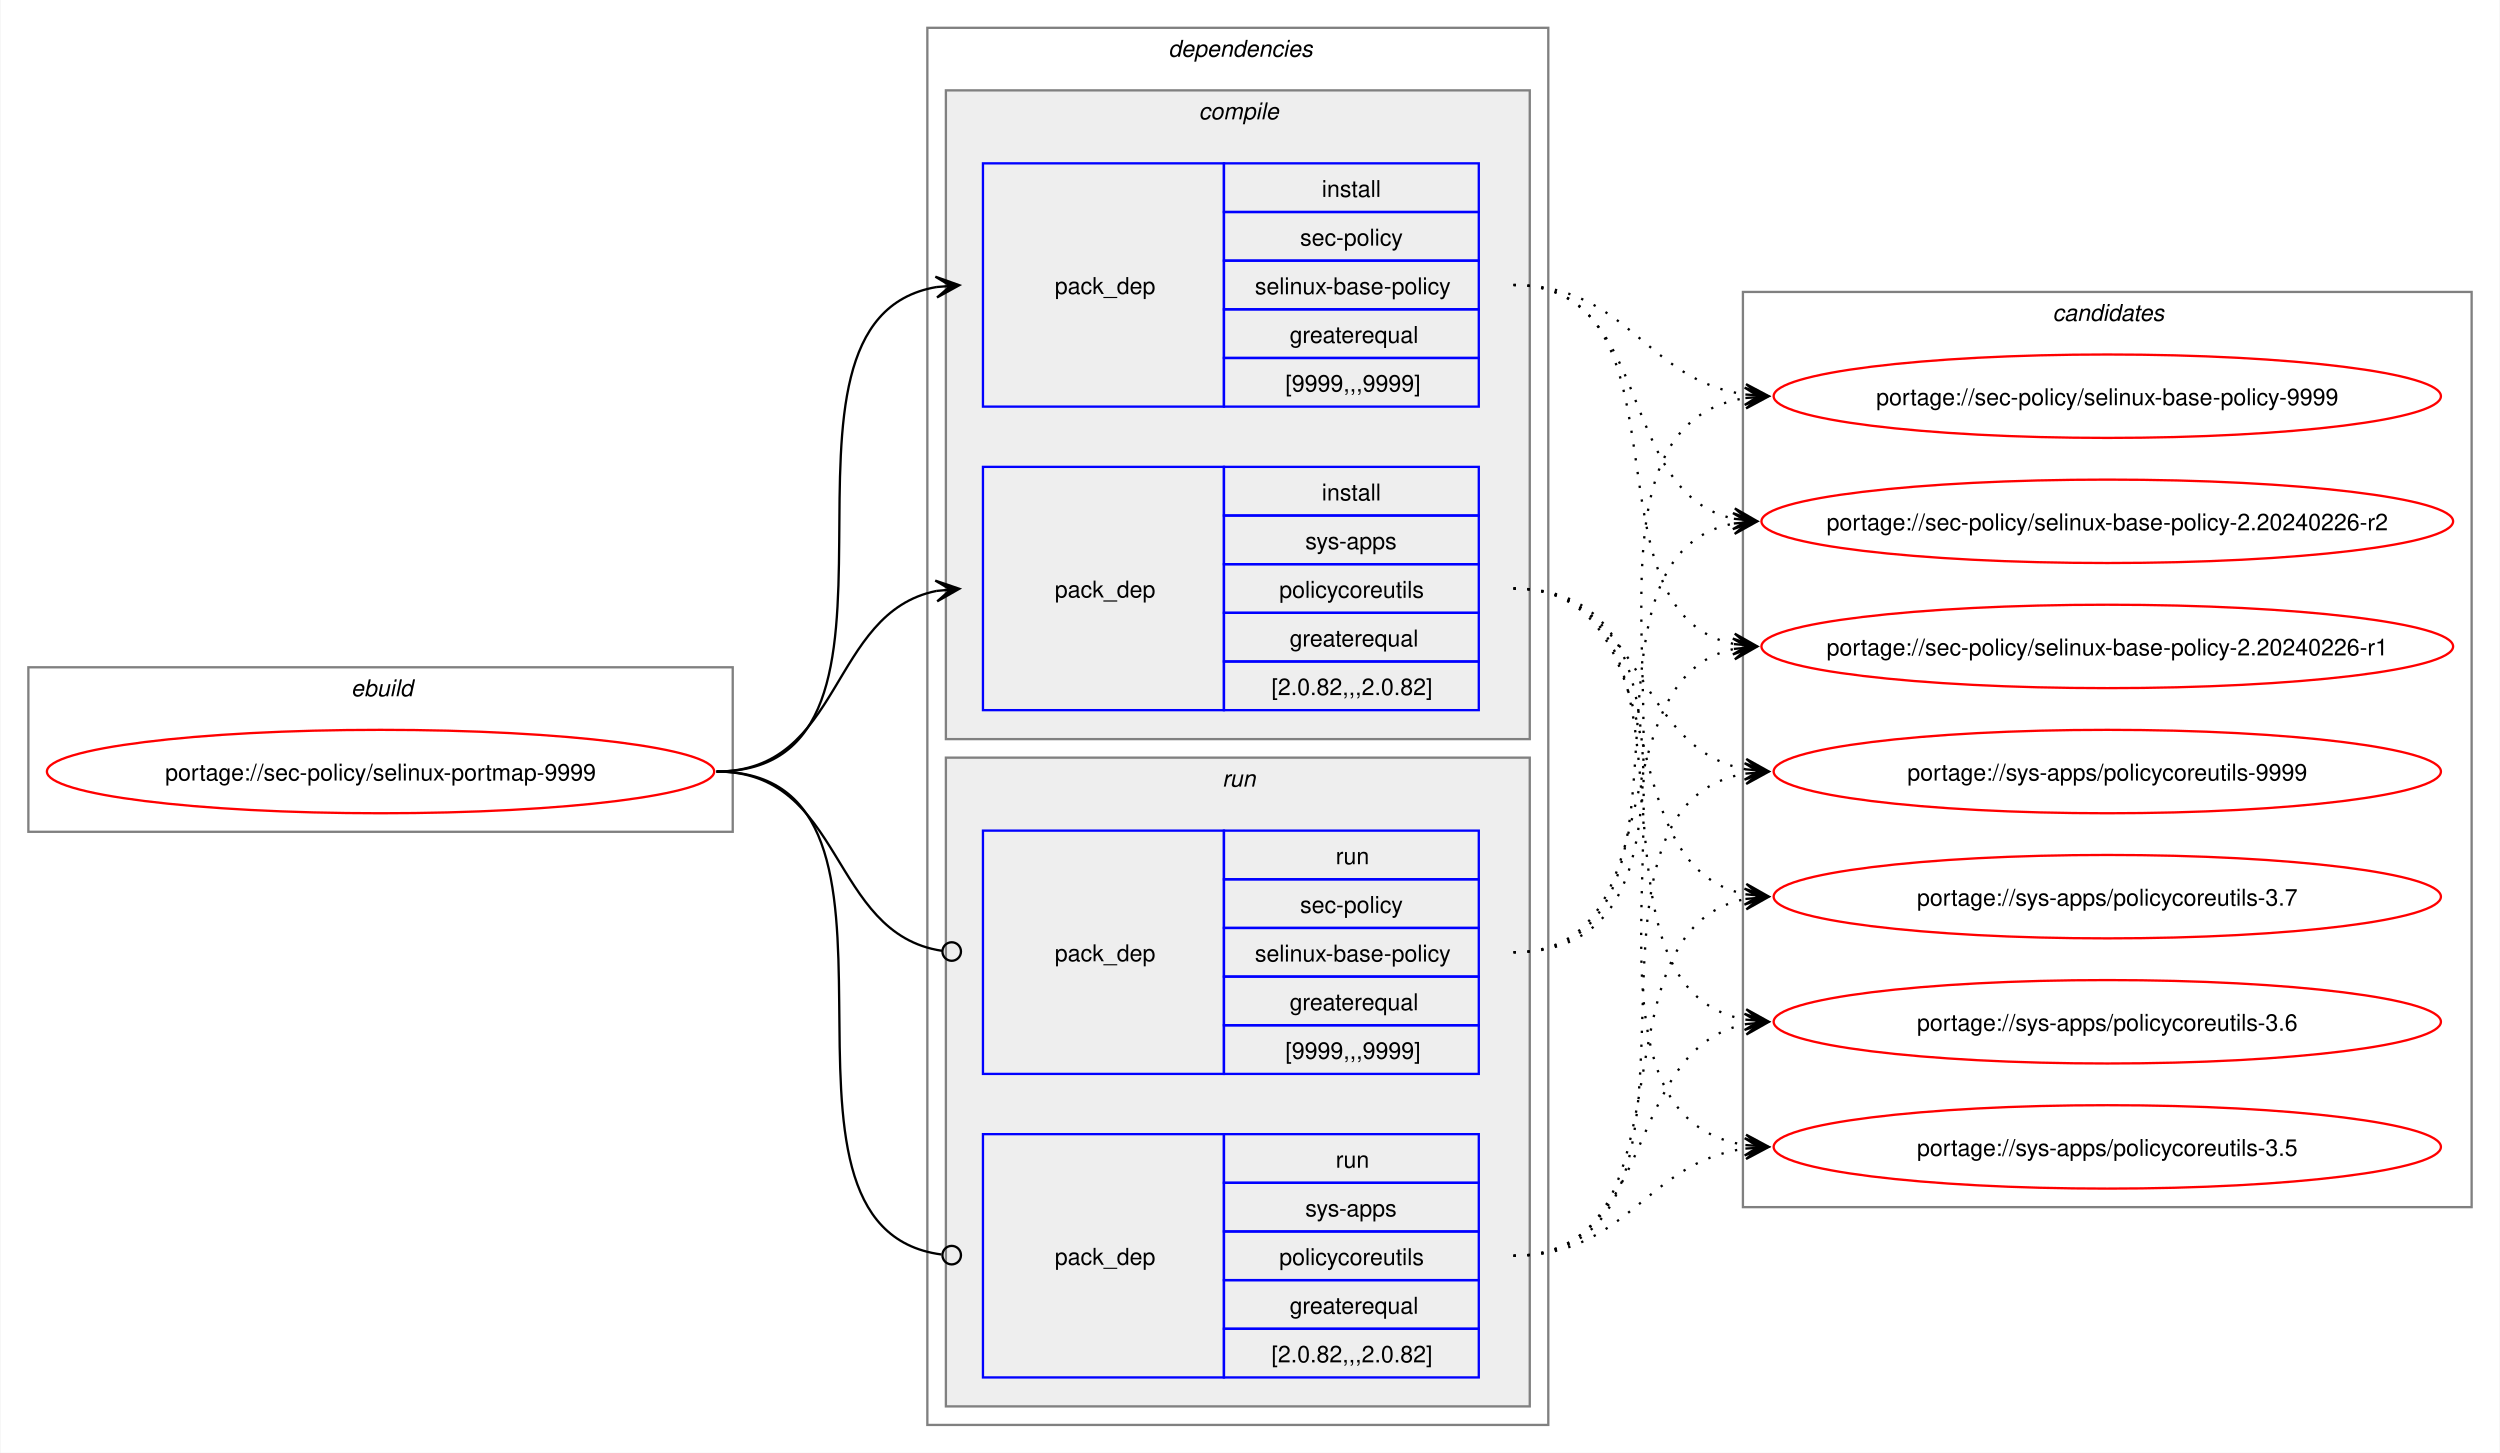
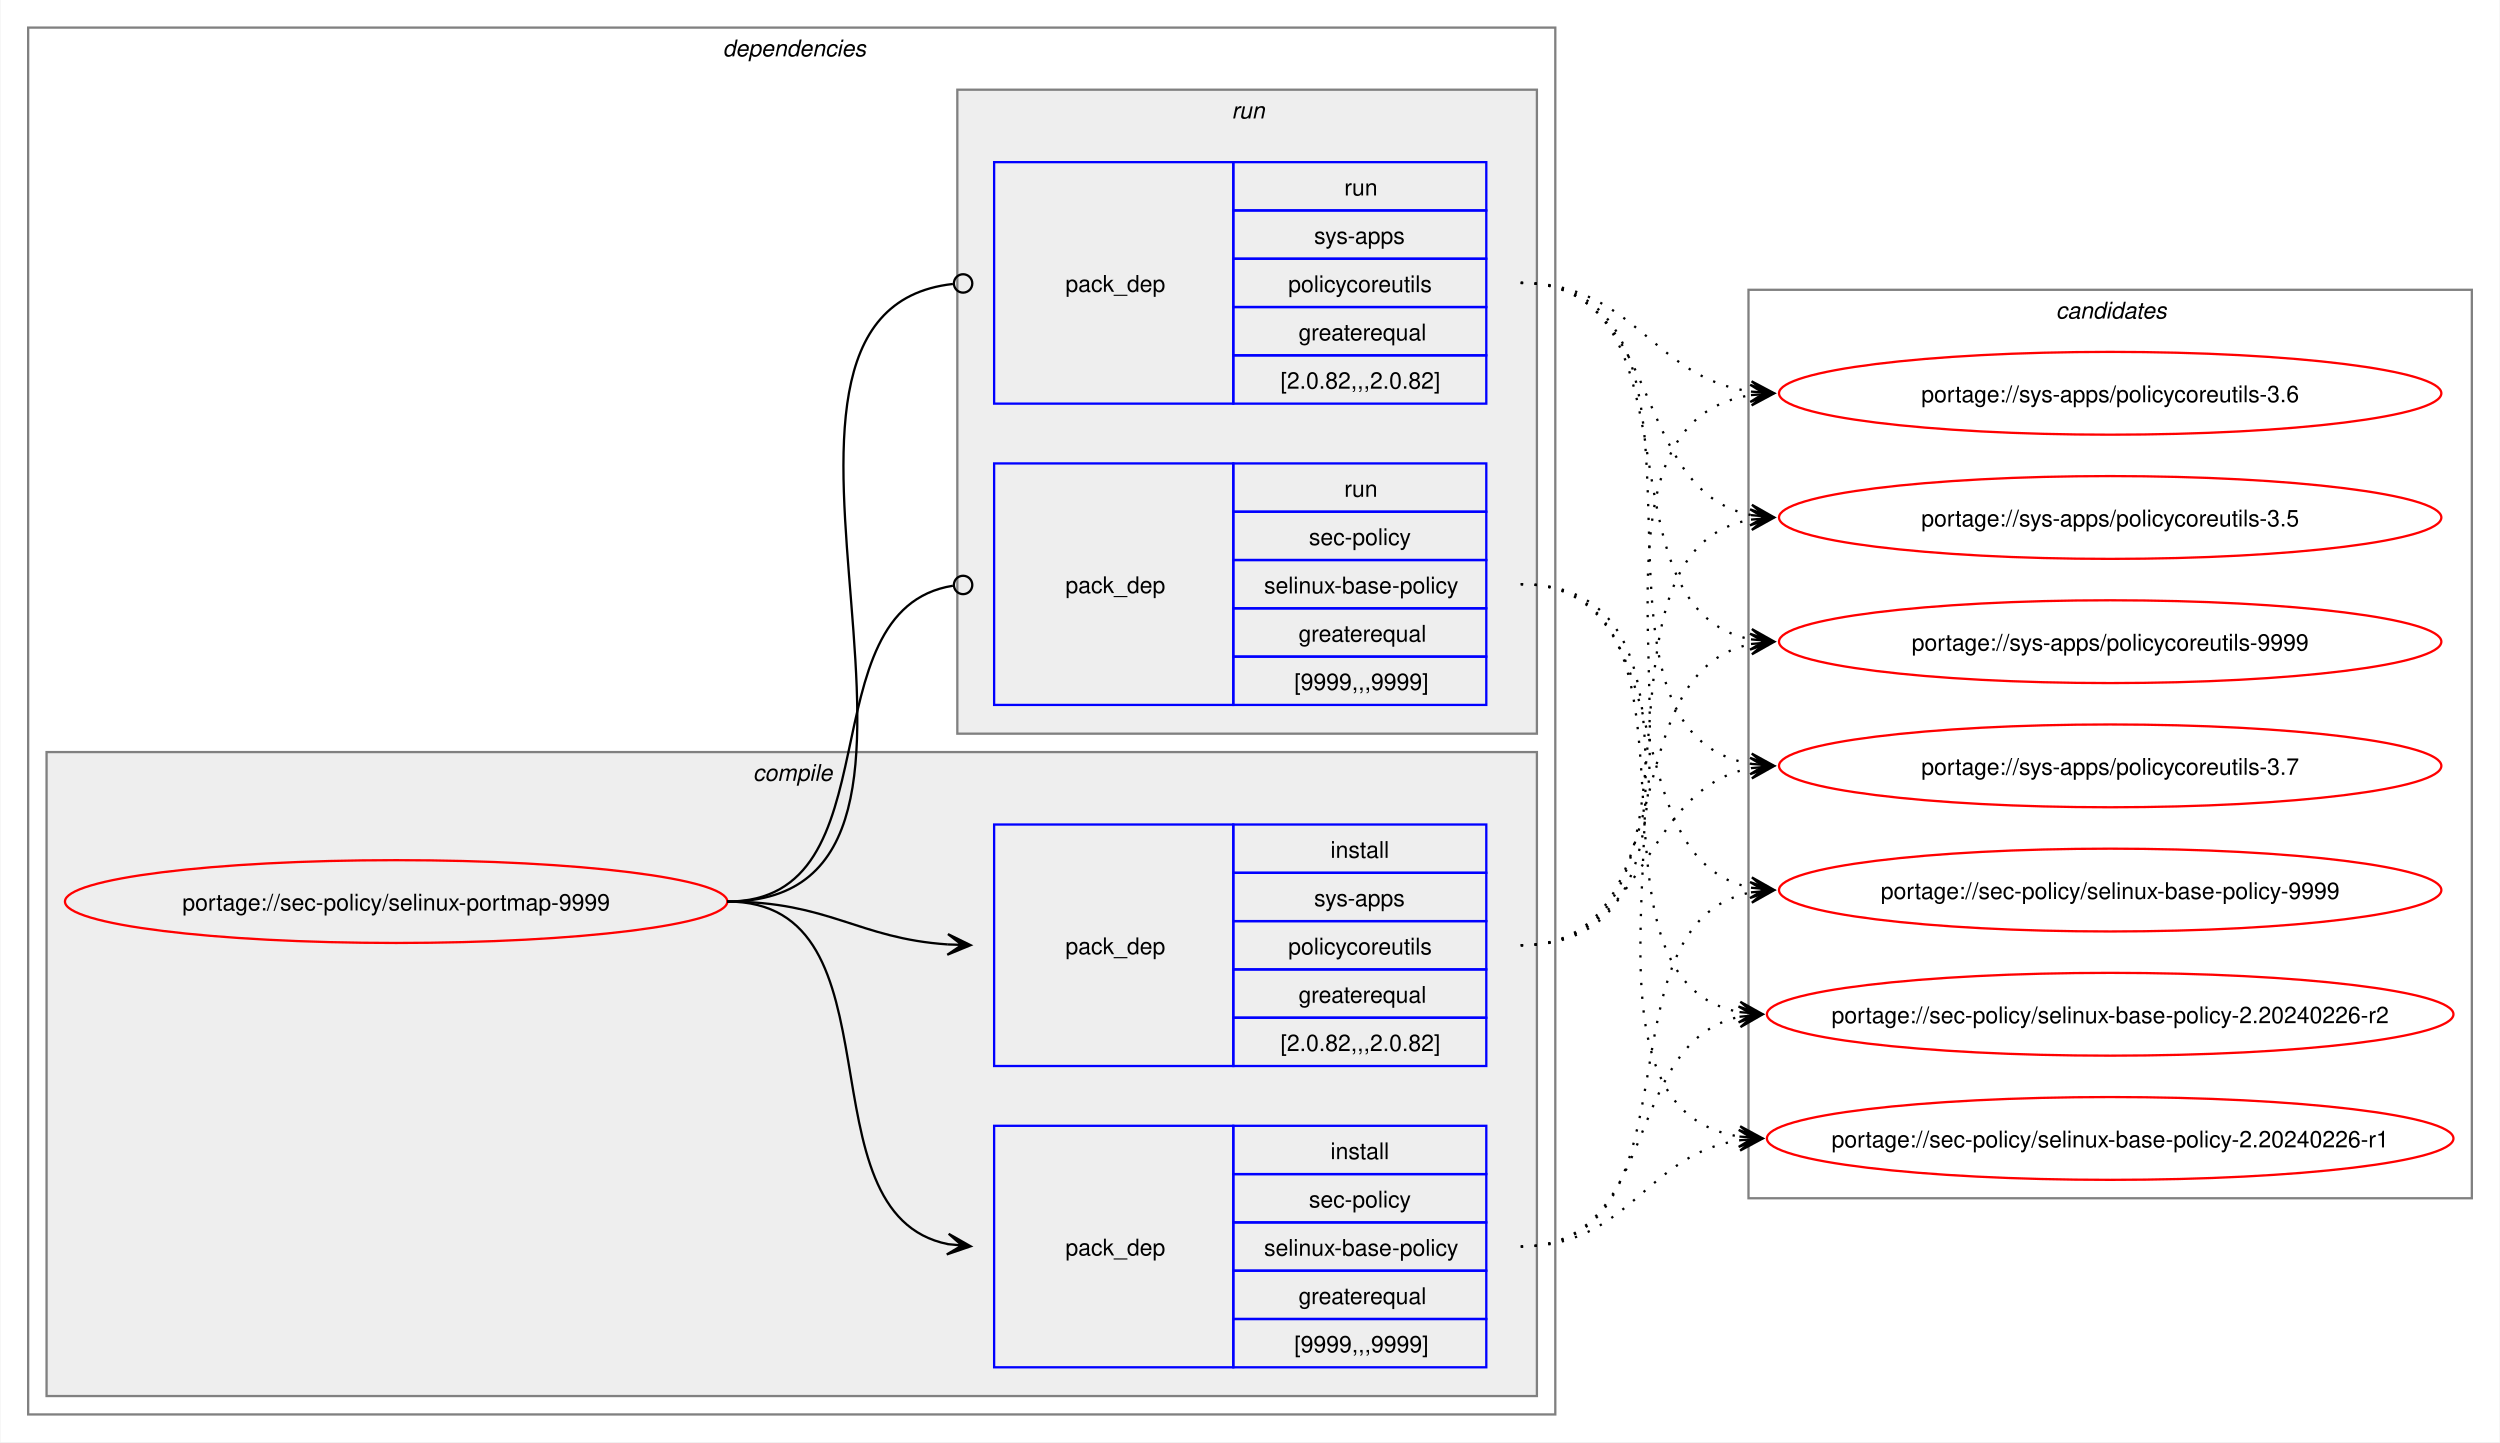
- <svg xmlns="http://www.w3.org/2000/svg" xmlns:xlink="http://www.w3.org/1999/xlink" width="1079pt" height="627pt" viewBox="0.00 0.00 1078.51 627.00">
+ <svg xmlns="http://www.w3.org/2000/svg" xmlns:xlink="http://www.w3.org/1999/xlink" width="1087pt" height="627pt" viewBox="0.00 0.00 1086.51 627.00">
  <g id="graph0" class="graph" transform="scale(1 1) rotate(0) translate(4 623)">
-     <polygon fill="white" stroke="none" points="-4,4 -4,-623 1074.51,-623 1074.51,4 -4,4" />
-     <g id="clust1" class="cluster">
-       <polygon fill="none" stroke="gray" points="8,-264 8,-335 312,-335 312,-264 8,-264" />
-       <text text-anchor="start" x="147.25" y="-322.5" font-family="Helvetica,sans-Serif" font-style="italic" font-size="10.00">ebuild</text>
-     </g>
+     <polygon fill="white" stroke="none" points="-4,4 -4,-623 1082.51,-623 1082.51,4 -4,4" />
    <g id="clust2" class="cluster">
-       <polygon fill="none" stroke="gray" points="396,-8 396,-611 664,-611 664,-8 396,-8" />
-       <text text-anchor="start" x="500" y="-598.5" font-family="Helvetica,sans-Serif" font-style="italic" font-size="10.00">dependencies</text>
+       <polygon fill="none" stroke="gray" points="8,-8 8,-611 672,-611 672,-8 8,-8" />
+       <text text-anchor="start" x="310" y="-598.5" font-family="Helvetica,sans-Serif" font-style="italic" font-size="10.00">dependencies</text>
    </g>
    <g id="clust3" class="cluster">
-       <polygon fill="#eeeeee" stroke="gray" points="404,-304 404,-584 656,-584 656,-304 404,-304" />
-       <text text-anchor="start" x="513.12" y="-571.5" font-family="Helvetica,sans-Serif" font-style="italic" font-size="10.00">compile</text>
+       <polygon fill="#eeeeee" stroke="gray" points="16,-16 16,-296 664,-296 664,-16 16,-16" />
+       <text text-anchor="start" x="323.12" y="-283.5" font-family="Helvetica,sans-Serif" font-style="italic" font-size="10.00">compile</text>
    </g>
    <g id="clust7" class="cluster">
-       <polygon fill="#eeeeee" stroke="gray" points="404,-16 404,-296 656,-296 656,-16 404,-16" />
-       <text text-anchor="start" x="523.25" y="-283.5" font-family="Helvetica,sans-Serif" font-style="italic" font-size="10.00">run</text>
+       <polygon fill="#eeeeee" stroke="gray" points="412,-304 412,-584 664,-584 664,-304 412,-304" />
+       <text text-anchor="start" x="531.25" y="-571.5" font-family="Helvetica,sans-Serif" font-style="italic" font-size="10.00">run</text>
    </g>
    <g id="clust10" class="cluster">
-       <polygon fill="none" stroke="gray" points="748,-102 748,-497 1062.51,-497 1062.51,-102 748,-102" />
-       <text text-anchor="start" x="881.63" y="-484.5" font-family="Helvetica,sans-Serif" font-style="italic" font-size="10.00">candidates</text>
+       <polygon fill="none" stroke="gray" points="756,-102 756,-497 1070.51,-497 1070.51,-102 756,-102" />
+       <text text-anchor="start" x="889.63" y="-484.5" font-family="Helvetica,sans-Serif" font-style="italic" font-size="10.00">candidates</text>
    </g>
    <g id="node1" class="node">
      <g id="a_node1">
        <a xlink:href="../sec-policy/selinux-portmap-9999.svg" xlink:title="portage://sec-policy/selinux-portmap-9999">
-           <ellipse fill="none" stroke="red" cx="160" cy="-290" rx="144" ry="18" />
-           <text text-anchor="middle" x="160" y="-286.12" font-family="Helvetica,sans-Serif" font-size="10.00">portage://sec-policy/selinux-portmap-9999</text>
+           <ellipse fill="none" stroke="red" cx="168" cy="-231" rx="144" ry="18" />
+           <text text-anchor="middle" x="168" y="-227.12" font-family="Helvetica,sans-Serif" font-size="10.00">portage://sec-policy/selinux-portmap-9999</text>
        </a>
      </g>
    </g>
    <g id="node2" class="node">
-       <polygon fill="none" stroke="blue" points="420,-447.5 420,-552.5 524,-552.5 524,-447.5 420,-447.5" />
-       <text text-anchor="start" x="451" y="-496.12" font-family="Helvetica,sans-Serif" font-size="10.00">pack_dep</text>
-       <polygon fill="none" stroke="blue" points="524,-531.5 524,-552.5 634,-552.5 634,-531.5 524,-531.5" />
-       <text text-anchor="start" x="566.25" y="-538" font-family="Helvetica,sans-Serif" font-size="10.00">install</text>
-       <polygon fill="none" stroke="blue" points="524,-510.5 524,-531.5 634,-531.5 634,-510.5 524,-510.5" />
-       <text text-anchor="start" x="556.87" y="-517" font-family="Helvetica,sans-Serif" font-size="10.00">sec-policy</text>
-       <polygon fill="none" stroke="blue" points="524,-489.5 524,-510.5 634,-510.5 634,-489.5 524,-489.5" />
-       <text text-anchor="start" x="537.37" y="-496" font-family="Helvetica,sans-Serif" font-size="10.00">selinux-base-policy</text>
-       <polygon fill="none" stroke="blue" points="524,-468.5 524,-489.5 634,-489.5 634,-468.5 524,-468.5" />
-       <text text-anchor="start" x="552.37" y="-475" font-family="Helvetica,sans-Serif" font-size="10.00">greaterequal</text>
-       <polygon fill="none" stroke="blue" points="524,-447.5 524,-468.5 634,-468.5 634,-447.5 524,-447.5" />
-       <text text-anchor="start" x="550.5" y="-454" font-family="Helvetica,sans-Serif" font-size="10.00">[9999,,,9999]</text>
+       <polygon fill="none" stroke="blue" points="428,-28.5 428,-133.5 532,-133.5 532,-28.5 428,-28.5" />
+       <text text-anchor="start" x="459" y="-77.12" font-family="Helvetica,sans-Serif" font-size="10.00">pack_dep</text>
+       <polygon fill="none" stroke="blue" points="532,-112.5 532,-133.5 642,-133.5 642,-112.5 532,-112.5" />
+       <text text-anchor="start" x="574.25" y="-119" font-family="Helvetica,sans-Serif" font-size="10.00">install</text>
+       <polygon fill="none" stroke="blue" points="532,-91.5 532,-112.5 642,-112.5 642,-91.5 532,-91.5" />
+       <text text-anchor="start" x="564.87" y="-98" font-family="Helvetica,sans-Serif" font-size="10.00">sec-policy</text>
+       <polygon fill="none" stroke="blue" points="532,-70.5 532,-91.5 642,-91.5 642,-70.5 532,-70.5" />
+       <text text-anchor="start" x="545.37" y="-77" font-family="Helvetica,sans-Serif" font-size="10.00">selinux-base-policy</text>
+       <polygon fill="none" stroke="blue" points="532,-49.5 532,-70.5 642,-70.5 642,-49.5 532,-49.5" />
+       <text text-anchor="start" x="560.37" y="-56" font-family="Helvetica,sans-Serif" font-size="10.00">greaterequal</text>
+       <polygon fill="none" stroke="blue" points="532,-28.5 532,-49.5 642,-49.5 642,-28.5 532,-28.5" />
+       <text text-anchor="start" x="558.5" y="-35" font-family="Helvetica,sans-Serif" font-size="10.00">[9999,,,9999]</text>
    </g>
    <g id="edge1" class="edge">
-       <path fill="none" stroke="black" d="M305,-290C405.57,-290 314,-484.31 399.94,-499.11" />
-       <polygon fill="black" stroke="black" points="409.79,-499.9 399.46,-503.59 406.02,-499.6 399.82,-499.1 399.82,-499.1 399.82,-499.1 406.02,-499.6 400.18,-494.61 409.79,-499.9" />
+       <path fill="none" stroke="black" d="M312,-231C389.89,-231 342.32,-95.29 407.96,-82.04" />
+       <polygon fill="black" stroke="black" points="417.79,-81.11 408.25,-86.53 414.02,-81.47 407.83,-82.05 407.83,-82.05 407.83,-82.05 414.02,-81.47 407.41,-77.57 417.79,-81.11" />
    </g>
    <g id="node3" class="node">
-       <polygon fill="none" stroke="blue" points="420,-316.5 420,-421.5 524,-421.5 524,-316.5 420,-316.5" />
-       <text text-anchor="start" x="451" y="-365.12" font-family="Helvetica,sans-Serif" font-size="10.00">pack_dep</text>
-       <polygon fill="none" stroke="blue" points="524,-400.5 524,-421.5 634,-421.5 634,-400.5 524,-400.5" />
-       <text text-anchor="start" x="566.25" y="-407" font-family="Helvetica,sans-Serif" font-size="10.00">install</text>
-       <polygon fill="none" stroke="blue" points="524,-379.5 524,-400.5 634,-400.5 634,-379.5 524,-379.5" />
-       <text text-anchor="start" x="559.12" y="-386" font-family="Helvetica,sans-Serif" font-size="10.00">sys-apps</text>
-       <polygon fill="none" stroke="blue" points="524,-358.5 524,-379.5 634,-379.5 634,-358.5 524,-358.5" />
-       <text text-anchor="start" x="547.87" y="-365" font-family="Helvetica,sans-Serif" font-size="10.00">policycoreutils</text>
-       <polygon fill="none" stroke="blue" points="524,-337.5 524,-358.5 634,-358.5 634,-337.5 524,-337.5" />
-       <text text-anchor="start" x="552.37" y="-344" font-family="Helvetica,sans-Serif" font-size="10.00">greaterequal</text>
-       <polygon fill="none" stroke="blue" points="524,-316.5 524,-337.5 634,-337.5 634,-316.5 524,-316.5" />
-       <text text-anchor="start" x="544.5" y="-323" font-family="Helvetica,sans-Serif" font-size="10.00">[2.0.82,,,2.0.82]</text>
+       <polygon fill="none" stroke="blue" points="428,-159.5 428,-264.5 532,-264.5 532,-159.5 428,-159.5" />
+       <text text-anchor="start" x="459" y="-208.12" font-family="Helvetica,sans-Serif" font-size="10.00">pack_dep</text>
+       <polygon fill="none" stroke="blue" points="532,-243.5 532,-264.5 642,-264.5 642,-243.5 532,-243.5" />
+       <text text-anchor="start" x="574.25" y="-250" font-family="Helvetica,sans-Serif" font-size="10.00">install</text>
+       <polygon fill="none" stroke="blue" points="532,-222.5 532,-243.5 642,-243.5 642,-222.5 532,-222.5" />
+       <text text-anchor="start" x="567.12" y="-229" font-family="Helvetica,sans-Serif" font-size="10.00">sys-apps</text>
+       <polygon fill="none" stroke="blue" points="532,-201.5 532,-222.5 642,-222.5 642,-201.5 532,-201.5" />
+       <text text-anchor="start" x="555.87" y="-208" font-family="Helvetica,sans-Serif" font-size="10.00">policycoreutils</text>
+       <polygon fill="none" stroke="blue" points="532,-180.5 532,-201.5 642,-201.5 642,-180.5 532,-180.5" />
+       <text text-anchor="start" x="560.37" y="-187" font-family="Helvetica,sans-Serif" font-size="10.00">greaterequal</text>
+       <polygon fill="none" stroke="blue" points="532,-159.5 532,-180.5 642,-180.5 642,-159.5 532,-159.5" />
+       <text text-anchor="start" x="552.5" y="-166" font-family="Helvetica,sans-Serif" font-size="10.00">[2.0.82,,,2.0.82]</text>
    </g>
    <g id="edge2" class="edge">
-       <path fill="none" stroke="black" d="M305,-290C359.74,-290 353.49,-358.57 399.89,-367.94" />
-       <polygon fill="black" stroke="black" points="409.79,-368.88 399.41,-372.42 406.02,-368.53 399.83,-367.94 399.83,-367.94 399.83,-367.94 406.02,-368.53 400.26,-363.46 409.79,-368.88" />
+       <path fill="none" stroke="black" d="M312,-231C356.34,-231 368.74,-214.99 407.84,-212.36" />
+       <polygon fill="black" stroke="black" points="417.78,-212.04 407.93,-216.86 414,-212.16 407.79,-212.36 407.79,-212.36 407.79,-212.36 414,-212.16 407.64,-207.87 417.78,-212.04" />
    </g>
    <g id="node4" class="node">
-       <polygon fill="none" stroke="blue" points="420,-159.5 420,-264.5 524,-264.5 524,-159.5 420,-159.5" />
-       <text text-anchor="start" x="451" y="-208.12" font-family="Helvetica,sans-Serif" font-size="10.00">pack_dep</text>
-       <polygon fill="none" stroke="blue" points="524,-243.5 524,-264.5 634,-264.5 634,-243.5 524,-243.5" />
-       <text text-anchor="start" x="572.25" y="-250" font-family="Helvetica,sans-Serif" font-size="10.00">run</text>
-       <polygon fill="none" stroke="blue" points="524,-222.5 524,-243.5 634,-243.5 634,-222.5 524,-222.5" />
-       <text text-anchor="start" x="556.87" y="-229" font-family="Helvetica,sans-Serif" font-size="10.00">sec-policy</text>
-       <polygon fill="none" stroke="blue" points="524,-201.5 524,-222.5 634,-222.5 634,-201.5 524,-201.5" />
-       <text text-anchor="start" x="537.37" y="-208" font-family="Helvetica,sans-Serif" font-size="10.00">selinux-base-policy</text>
-       <polygon fill="none" stroke="blue" points="524,-180.5 524,-201.5 634,-201.5 634,-180.5 524,-180.5" />
-       <text text-anchor="start" x="552.37" y="-187" font-family="Helvetica,sans-Serif" font-size="10.00">greaterequal</text>
-       <polygon fill="none" stroke="blue" points="524,-159.5 524,-180.5 634,-180.5 634,-159.5 524,-159.5" />
-       <text text-anchor="start" x="550.5" y="-166" font-family="Helvetica,sans-Serif" font-size="10.00">[9999,,,9999]</text>
+       <polygon fill="none" stroke="blue" points="428,-316.5 428,-421.5 532,-421.5 532,-316.5 428,-316.5" />
+       <text text-anchor="start" x="459" y="-365.12" font-family="Helvetica,sans-Serif" font-size="10.00">pack_dep</text>
+       <polygon fill="none" stroke="blue" points="532,-400.5 532,-421.5 642,-421.5 642,-400.5 532,-400.5" />
+       <text text-anchor="start" x="580.25" y="-407" font-family="Helvetica,sans-Serif" font-size="10.00">run</text>
+       <polygon fill="none" stroke="blue" points="532,-379.5 532,-400.5 642,-400.5 642,-379.5 532,-379.5" />
+       <text text-anchor="start" x="564.87" y="-386" font-family="Helvetica,sans-Serif" font-size="10.00">sec-policy</text>
+       <polygon fill="none" stroke="blue" points="532,-358.5 532,-379.5 642,-379.5 642,-358.5 532,-358.5" />
+       <text text-anchor="start" x="545.37" y="-365" font-family="Helvetica,sans-Serif" font-size="10.00">selinux-base-policy</text>
+       <polygon fill="none" stroke="blue" points="532,-337.5 532,-358.5 642,-358.5 642,-337.5 532,-337.5" />
+       <text text-anchor="start" x="560.37" y="-344" font-family="Helvetica,sans-Serif" font-size="10.00">greaterequal</text>
+       <polygon fill="none" stroke="blue" points="532,-316.5 532,-337.5 642,-337.5 642,-316.5 532,-316.5" />
+       <text text-anchor="start" x="558.5" y="-323" font-family="Helvetica,sans-Serif" font-size="10.00">[9999,,,9999]</text>
    </g>
    <g id="edge3" class="edge">
-       <path fill="none" stroke="black" d="M305,-290C360.41,-290 353.47,-220.01 402.31,-212.63" />
-       <ellipse fill="none" stroke="black" cx="406.51" cy="-212.32" rx="4" ry="4" />
+       <path fill="none" stroke="black" d="M312,-231C386.43,-231 345.13,-357.91 410.07,-368.32" />
+       <ellipse fill="none" stroke="black" cx="414.51" cy="-368.66" rx="4" ry="4" />
    </g>
    <g id="node5" class="node">
-       <polygon fill="none" stroke="blue" points="420,-28.5 420,-133.5 524,-133.5 524,-28.5 420,-28.5" />
-       <text text-anchor="start" x="451" y="-77.12" font-family="Helvetica,sans-Serif" font-size="10.00">pack_dep</text>
-       <polygon fill="none" stroke="blue" points="524,-112.5 524,-133.5 634,-133.5 634,-112.5 524,-112.5" />
-       <text text-anchor="start" x="572.25" y="-119" font-family="Helvetica,sans-Serif" font-size="10.00">run</text>
-       <polygon fill="none" stroke="blue" points="524,-91.5 524,-112.5 634,-112.5 634,-91.5 524,-91.5" />
-       <text text-anchor="start" x="559.12" y="-98" font-family="Helvetica,sans-Serif" font-size="10.00">sys-apps</text>
-       <polygon fill="none" stroke="blue" points="524,-70.5 524,-91.5 634,-91.5 634,-70.5 524,-70.5" />
-       <text text-anchor="start" x="547.87" y="-77" font-family="Helvetica,sans-Serif" font-size="10.00">policycoreutils</text>
-       <polygon fill="none" stroke="blue" points="524,-49.5 524,-70.5 634,-70.5 634,-49.5 524,-49.5" />
-       <text text-anchor="start" x="552.37" y="-56" font-family="Helvetica,sans-Serif" font-size="10.00">greaterequal</text>
-       <polygon fill="none" stroke="blue" points="524,-28.5 524,-49.5 634,-49.5 634,-28.5 524,-28.5" />
-       <text text-anchor="start" x="544.5" y="-35" font-family="Helvetica,sans-Serif" font-size="10.00">[2.0.82,,,2.0.82]</text>
+       <polygon fill="none" stroke="blue" points="428,-447.5 428,-552.5 532,-552.5 532,-447.5 428,-447.5" />
+       <text text-anchor="start" x="459" y="-496.12" font-family="Helvetica,sans-Serif" font-size="10.00">pack_dep</text>
+       <polygon fill="none" stroke="blue" points="532,-531.5 532,-552.5 642,-552.5 642,-531.5 532,-531.5" />
+       <text text-anchor="start" x="580.25" y="-538" font-family="Helvetica,sans-Serif" font-size="10.00">run</text>
+       <polygon fill="none" stroke="blue" points="532,-510.5 532,-531.5 642,-531.5 642,-510.5 532,-510.5" />
+       <text text-anchor="start" x="567.12" y="-517" font-family="Helvetica,sans-Serif" font-size="10.00">sys-apps</text>
+       <polygon fill="none" stroke="blue" points="532,-489.5 532,-510.5 642,-510.5 642,-489.5 532,-489.5" />
+       <text text-anchor="start" x="555.87" y="-496" font-family="Helvetica,sans-Serif" font-size="10.00">policycoreutils</text>
+       <polygon fill="none" stroke="blue" points="532,-468.5 532,-489.5 642,-489.5 642,-468.5 532,-468.5" />
+       <text text-anchor="start" x="560.37" y="-475" font-family="Helvetica,sans-Serif" font-size="10.00">greaterequal</text>
+       <polygon fill="none" stroke="blue" points="532,-447.5 532,-468.5 642,-468.5 642,-447.5 532,-447.5" />
+       <text text-anchor="start" x="552.5" y="-454" font-family="Helvetica,sans-Serif" font-size="10.00">[2.0.82,,,2.0.82]</text>
    </g>
    <g id="edge4" class="edge">
-       <path fill="none" stroke="black" d="M305,-290C406,-290 312.85,-93.46 402.1,-81.56" />
-       <ellipse fill="none" stroke="black" cx="406.51" cy="-81.28" rx="4" ry="4" />
+       <path fill="none" stroke="black" d="M312,-231C437.53,-231 297.51,-487.03 410.07,-499.53" />
+       <ellipse fill="none" stroke="black" cx="414.51" cy="-499.76" rx="4" ry="4" />
    </g>
    <g id="node6" class="node">
      <g id="a_node6">
        <a xlink:href="../sec-policy/selinux-base-policy-9999.svg" xlink:title="portage://sec-policy/selinux-base-policy-9999">
-           <ellipse fill="none" stroke="red" cx="905.26" cy="-452" rx="144" ry="18" />
-           <text text-anchor="middle" x="905.26" y="-448.12" font-family="Helvetica,sans-Serif" font-size="10.00">portage://sec-policy/selinux-base-policy-9999</text>
+           <ellipse fill="none" stroke="red" cx="913.26" cy="-236" rx="144" ry="18" />
+           <text text-anchor="middle" x="913.26" y="-232.12" font-family="Helvetica,sans-Serif" font-size="10.00">portage://sec-policy/selinux-base-policy-9999</text>
        </a>
      </g>
    </g>
    <g id="edge5" class="edge">
-       <path fill="none" stroke="black" stroke-dasharray="1,5" d="M649,-500C698.96,-500 705.63,-458.69 749.33,-452.72" />
-       <polygon fill="black" stroke="black" points="759.04,-452.08 749.36,-457.22 755.27,-452.33 749.06,-452.73 749.06,-452.73 749.06,-452.73 755.27,-452.33 748.77,-448.24 759.04,-452.08" />
+       <path fill="none" stroke="black" stroke-dasharray="1,5" d="M657,-81C737.82,-81 688.61,-221.81 757.24,-235.01" />
+       <polygon fill="black" stroke="black" points="767.04,-235.89 756.68,-239.48 763.28,-235.55 757.08,-235 757.08,-235 757.08,-235 763.28,-235.55 757.48,-230.51 767.04,-235.89" />
    </g>
    <g id="node7" class="node">
      <g id="a_node7">
        <a xlink:href="../sec-policy/selinux-base-policy-2.20240226-r2.svg" xlink:title="portage://sec-policy/selinux-base-policy-2.20240226-r2">
-           <ellipse fill="none" stroke="red" cx="905.26" cy="-398" rx="149.26" ry="18" />
-           <text text-anchor="middle" x="905.26" y="-394.12" font-family="Helvetica,sans-Serif" font-size="10.00">portage://sec-policy/selinux-base-policy-2.20240226-r2</text>
+           <ellipse fill="none" stroke="red" cx="913.26" cy="-182" rx="149.26" ry="18" />
+           <text text-anchor="middle" x="913.26" y="-178.12" font-family="Helvetica,sans-Serif" font-size="10.00">portage://sec-policy/selinux-base-policy-2.20240226-r2</text>
        </a>
      </g>
    </g>
    <g id="edge6" class="edge">
-       <path fill="none" stroke="black" stroke-dasharray="1,5" d="M649,-500C710.5,-500 692.45,-409.98 744.32,-399.08" />
-       <polygon fill="black" stroke="black" points="754.04,-398.12 744.53,-403.58 750.28,-398.49 744.09,-399.1 744.09,-399.1 744.09,-399.1 750.28,-398.49 743.65,-394.62 754.04,-398.12" />
+       <path fill="none" stroke="black" stroke-dasharray="1,5" d="M657,-81C718.21,-81 700.69,-170.14 752.36,-180.93" />
+       <polygon fill="black" stroke="black" points="762.04,-181.88 751.65,-185.39 758.28,-181.51 752.09,-180.91 752.09,-180.91 752.09,-180.91 758.28,-181.51 752.53,-176.43 762.04,-181.88" />
    </g>
    <g id="node8" class="node">
      <g id="a_node8">
        <a xlink:href="../sec-policy/selinux-base-policy-2.20240226-r1.svg" xlink:title="portage://sec-policy/selinux-base-policy-2.20240226-r1">
-           <ellipse fill="none" stroke="red" cx="905.26" cy="-344" rx="149.26" ry="18" />
-           <text text-anchor="middle" x="905.26" y="-340.12" font-family="Helvetica,sans-Serif" font-size="10.00">portage://sec-policy/selinux-base-policy-2.20240226-r1</text>
+           <ellipse fill="none" stroke="red" cx="913.26" cy="-128" rx="149.26" ry="18" />
+           <text text-anchor="middle" x="913.26" y="-124.12" font-family="Helvetica,sans-Serif" font-size="10.00">portage://sec-policy/selinux-base-policy-2.20240226-r1</text>
        </a>
      </g>
    </g>
    <g id="edge7" class="edge">
-       <path fill="none" stroke="black" stroke-dasharray="1,5" d="M649,-500C728.96,-500 676.82,-358.28 744.39,-345" />
-       <polygon fill="black" stroke="black" points="754.04,-344.11 744.49,-349.51 750.28,-344.46 744.08,-345.02 744.08,-345.02 744.08,-345.02 750.28,-344.46 743.67,-340.54 754.04,-344.11" />
+       <path fill="none" stroke="black" stroke-dasharray="1,5" d="M657,-81C704.7,-81 710.88,-121.11 752.26,-127.22" />
+       <polygon fill="black" stroke="black" points="762.04,-127.91 751.75,-131.7 758.27,-127.65 752.06,-127.21 752.06,-127.21 752.06,-127.21 758.27,-127.65 752.38,-122.72 762.04,-127.91" />
    </g>
    <g id="node9" class="node">
      <g id="a_node9">
        <a xlink:href="../sys-apps/policycoreutils-9999.svg" xlink:title="portage://sys-apps/policycoreutils-9999">
-           <ellipse fill="none" stroke="red" cx="905.26" cy="-290" rx="144" ry="18" />
-           <text text-anchor="middle" x="905.26" y="-286.12" font-family="Helvetica,sans-Serif" font-size="10.00">portage://sys-apps/policycoreutils-9999</text>
+           <ellipse fill="none" stroke="red" cx="913.26" cy="-344" rx="144" ry="18" />
+           <text text-anchor="middle" x="913.26" y="-340.12" font-family="Helvetica,sans-Serif" font-size="10.00">portage://sys-apps/policycoreutils-9999</text>
        </a>
      </g>
    </g>
    <g id="edge8" class="edge">
-       <path fill="none" stroke="black" stroke-dasharray="1,5" d="M649,-369C705.74,-369 700.61,-299.86 749.37,-290.94" />
-       <polygon fill="black" stroke="black" points="759.04,-290.11 749.47,-295.45 755.27,-290.43 749.08,-290.97 749.08,-290.97 749.08,-290.97 755.27,-290.43 748.69,-286.48 759.04,-290.11" />
+       <path fill="none" stroke="black" stroke-dasharray="1,5" d="M657,-212C729.83,-212 695.51,-330.93 757.46,-343.01" />
+       <polygon fill="black" stroke="black" points="767.04,-343.89 756.67,-347.46 763.28,-343.55 757.08,-342.98 757.08,-342.98 757.08,-342.98 763.28,-343.55 757.49,-338.5 767.04,-343.89" />
    </g>
    <g id="node10" class="node">
      <g id="a_node10">
        <a xlink:href="../sys-apps/policycoreutils-3.7.svg" xlink:title="portage://sys-apps/policycoreutils-3.7">
-           <ellipse fill="none" stroke="red" cx="905.26" cy="-236" rx="144" ry="18" />
-           <text text-anchor="middle" x="905.26" y="-232.12" font-family="Helvetica,sans-Serif" font-size="10.00">portage://sys-apps/policycoreutils-3.7</text>
+           <ellipse fill="none" stroke="red" cx="913.26" cy="-290" rx="144" ry="18" />
+           <text text-anchor="middle" x="913.26" y="-286.12" font-family="Helvetica,sans-Serif" font-size="10.00">portage://sys-apps/policycoreutils-3.7</text>
        </a>
      </g>
    </g>
    <g id="edge9" class="edge">
-       <path fill="none" stroke="black" stroke-dasharray="1,5" d="M649,-369C722.15,-369 687.24,-249.16 749.41,-236.99" />
-       <polygon fill="black" stroke="black" points="759.04,-236.11 749.49,-241.51 755.28,-236.46 749.08,-237.02 749.08,-237.02 749.08,-237.02 755.28,-236.46 748.67,-232.54 759.04,-236.11" />
+       <path fill="none" stroke="black" stroke-dasharray="1,5" d="M657,-212C713.38,-212 708.82,-279.98 757.11,-289.01" />
+       <polygon fill="black" stroke="black" points="767.04,-289.89 756.68,-293.49 763.27,-289.56 757.08,-289.01 757.08,-289.01 757.08,-289.01 763.27,-289.56 757.48,-284.53 767.04,-289.89" />
    </g>
    <g id="node11" class="node">
      <g id="a_node11">
        <a xlink:href="../sys-apps/policycoreutils-3.6.svg" xlink:title="portage://sys-apps/policycoreutils-3.6">
-           <ellipse fill="none" stroke="red" cx="905.26" cy="-182" rx="144" ry="18" />
-           <text text-anchor="middle" x="905.26" y="-178.12" font-family="Helvetica,sans-Serif" font-size="10.00">portage://sys-apps/policycoreutils-3.6</text>
+           <ellipse fill="none" stroke="red" cx="913.26" cy="-452" rx="144" ry="18" />
+           <text text-anchor="middle" x="913.26" y="-448.12" font-family="Helvetica,sans-Serif" font-size="10.00">portage://sys-apps/policycoreutils-3.6</text>
        </a>
      </g>
    </g>
    <g id="edge10" class="edge">
-       <path fill="none" stroke="black" stroke-dasharray="1,5" d="M649,-369C741.74,-369 669.99,-197.03 749.23,-182.92" />
-       <polygon fill="black" stroke="black" points="759.04,-182.1 749.45,-187.42 755.27,-182.42 749.08,-182.93 749.08,-182.93 749.08,-182.93 755.27,-182.42 748.7,-178.45 759.04,-182.1" />
+       <path fill="none" stroke="black" stroke-dasharray="1,5" d="M657,-212C770.67,-212 658.65,-436.33 757.33,-451.22" />
+       <polygon fill="black" stroke="black" points="767.04,-451.91 756.75,-455.69 763.27,-451.65 757.07,-451.21 757.07,-451.21 757.07,-451.21 763.27,-451.65 757.38,-446.72 767.04,-451.91" />
    </g>
    <g id="node12" class="node">
      <g id="a_node12">
        <a xlink:href="../sys-apps/policycoreutils-3.5.svg" xlink:title="portage://sys-apps/policycoreutils-3.5">
-           <ellipse fill="none" stroke="red" cx="905.26" cy="-128" rx="144" ry="18" />
-           <text text-anchor="middle" x="905.26" y="-124.12" font-family="Helvetica,sans-Serif" font-size="10.00">portage://sys-apps/policycoreutils-3.5</text>
+           <ellipse fill="none" stroke="red" cx="913.26" cy="-398" rx="144" ry="18" />
+           <text text-anchor="middle" x="913.26" y="-394.12" font-family="Helvetica,sans-Serif" font-size="10.00">portage://sys-apps/policycoreutils-3.5</text>
        </a>
      </g>
    </g>
    <g id="edge11" class="edge">
-       <path fill="none" stroke="black" stroke-dasharray="1,5" d="M649,-369C763.06,-369 650.29,-143.74 749.29,-128.78" />
-       <polygon fill="black" stroke="black" points="759.04,-128.09 749.38,-133.28 755.27,-128.35 749.07,-128.8 749.07,-128.8 749.07,-128.8 755.27,-128.35 748.75,-124.31 759.04,-128.09" />
+       <path fill="none" stroke="black" stroke-dasharray="1,5" d="M657,-212C749.38,-212 678.31,-383.06 757.28,-397.09" />
+       <polygon fill="black" stroke="black" points="767.04,-397.9 756.7,-401.55 763.27,-397.59 757.08,-397.07 757.08,-397.07 757.08,-397.07 763.27,-397.59 757.45,-392.59 767.04,-397.9" />
    </g>
    <g id="edge12" class="edge">
-       <path fill="none" stroke="black" stroke-dasharray="1,5" d="M649,-212C762.67,-212 650.65,-436.33 749.33,-451.22" />
-       <polygon fill="black" stroke="black" points="759.04,-451.91 748.75,-455.69 755.27,-451.65 749.07,-451.21 749.07,-451.21 749.07,-451.21 755.27,-451.65 749.38,-446.72 759.04,-451.91" />
+       <path fill="none" stroke="black" stroke-dasharray="1,5" d="M657,-369C730.15,-369 695.24,-249.16 757.41,-236.99" />
+       <polygon fill="black" stroke="black" points="767.04,-236.11 757.49,-241.51 763.28,-236.46 757.08,-237.02 757.08,-237.02 757.08,-237.02 763.28,-236.46 756.67,-232.54 767.04,-236.11" />
    </g>
    <g id="edge13" class="edge">
-       <path fill="none" stroke="black" stroke-dasharray="1,5" d="M649,-212C740.3,-212 666.65,-383.06 744.42,-397.09" />
-       <polygon fill="black" stroke="black" points="754.04,-397.9 743.7,-401.54 750.27,-397.58 744.08,-397.06 744.08,-397.06 744.08,-397.06 750.27,-397.58 744.45,-392.57 754.04,-397.9" />
+       <path fill="none" stroke="black" stroke-dasharray="1,5" d="M657,-369C748.67,-369 674.33,-197.03 752.38,-182.92" />
+       <polygon fill="black" stroke="black" points="762.04,-182.1 752.46,-187.43 758.27,-182.42 752.08,-182.94 752.08,-182.94 752.08,-182.94 758.27,-182.42 751.7,-178.46 762.04,-182.1" />
    </g>
    <g id="edge14" class="edge">
-       <path fill="none" stroke="black" stroke-dasharray="1,5" d="M649,-212C720.34,-212 684.29,-330.45 744.3,-342.94" />
-       <polygon fill="black" stroke="black" points="754.04,-343.88 743.65,-347.4 750.28,-343.52 744.09,-342.92 744.09,-342.92 744.09,-342.92 750.28,-343.52 744.52,-338.44 754.04,-343.88" />
+       <path fill="none" stroke="black" stroke-dasharray="1,5" d="M657,-369C770.06,-369 654.65,-144.19 752.09,-128.83" />
+       <polygon fill="black" stroke="black" points="762.04,-128.09 752.4,-133.31 758.27,-128.37 752.07,-128.83 752.07,-128.83 752.07,-128.83 758.27,-128.37 751.74,-124.34 762.04,-128.09" />
    </g>
    <g id="edge15" class="edge">
-       <path fill="none" stroke="black" stroke-dasharray="1,5" d="M649,-81C750.22,-81 662.29,-274.38 749.1,-289.11" />
-       <polygon fill="black" stroke="black" points="759.04,-289.9 748.72,-293.6 755.27,-289.6 749.07,-289.11 749.07,-289.11 749.07,-289.11 755.27,-289.6 749.43,-284.63 759.04,-289.9" />
+       <path fill="none" stroke="black" stroke-dasharray="1,5" d="M657,-500C738.17,-500 688.32,-358.28 757.2,-345" />
+       <polygon fill="black" stroke="black" points="767.04,-344.11 757.49,-349.49 763.28,-344.45 757.08,-345.01 757.08,-345.01 757.08,-345.01 763.28,-344.45 756.68,-340.53 767.04,-344.11" />
    </g>
    <g id="edge16" class="edge">
-       <path fill="none" stroke="black" stroke-dasharray="1,5" d="M649,-81C729.82,-81 680.61,-221.81 749.24,-235.01" />
-       <polygon fill="black" stroke="black" points="759.04,-235.89 748.68,-239.48 755.28,-235.55 749.08,-235 749.08,-235 749.08,-235 755.28,-235.55 749.48,-230.51 759.04,-235.89" />
+       <path fill="none" stroke="black" stroke-dasharray="1,5" d="M657,-500C758.7,-500 669.77,-305.3 757.33,-290.85" />
+       <polygon fill="black" stroke="black" points="767.04,-290.09 757.42,-295.35 763.27,-290.39 757.07,-290.87 757.07,-290.87 757.07,-290.87 763.27,-290.39 756.72,-286.38 767.04,-290.09" />
    </g>
    <g id="edge17" class="edge">
-       <path fill="none" stroke="black" stroke-dasharray="1,5" d="M649,-81C711.87,-81 695.78,-170.51 749.4,-181" />
-       <polygon fill="black" stroke="black" points="759.04,-181.89 748.67,-185.45 755.28,-181.54 749.08,-180.97 749.08,-180.97 749.08,-180.97 755.28,-181.54 749.5,-176.49 759.04,-181.89" />
+       <path fill="none" stroke="black" stroke-dasharray="1,5" d="M657,-500C706.96,-500 713.63,-458.69 757.33,-452.72" />
+       <polygon fill="black" stroke="black" points="767.04,-452.08 757.36,-457.22 763.27,-452.33 757.06,-452.73 757.06,-452.73 757.06,-452.73 763.27,-452.33 756.77,-448.24 767.04,-452.08" />
    </g>
    <g id="edge18" class="edge">
-       <path fill="none" stroke="black" stroke-dasharray="1,5" d="M649,-81C698.69,-81 705.72,-121.28 749.09,-127.26" />
-       <polygon fill="black" stroke="black" points="759.04,-127.92 748.76,-131.75 755.27,-127.67 749.06,-127.26 749.06,-127.26 749.06,-127.26 755.27,-127.67 749.36,-122.77 759.04,-127.92" />
+       <path fill="none" stroke="black" stroke-dasharray="1,5" d="M657,-500C720.15,-500 703.55,-409.6 757.35,-399.01" />
+       <polygon fill="black" stroke="black" points="767.04,-398.11 757.5,-403.52 763.28,-398.46 757.08,-399.03 757.08,-399.03 757.08,-399.03 763.28,-398.46 756.67,-394.55 767.04,-398.11" />
    </g>
  </g>
</svg>
